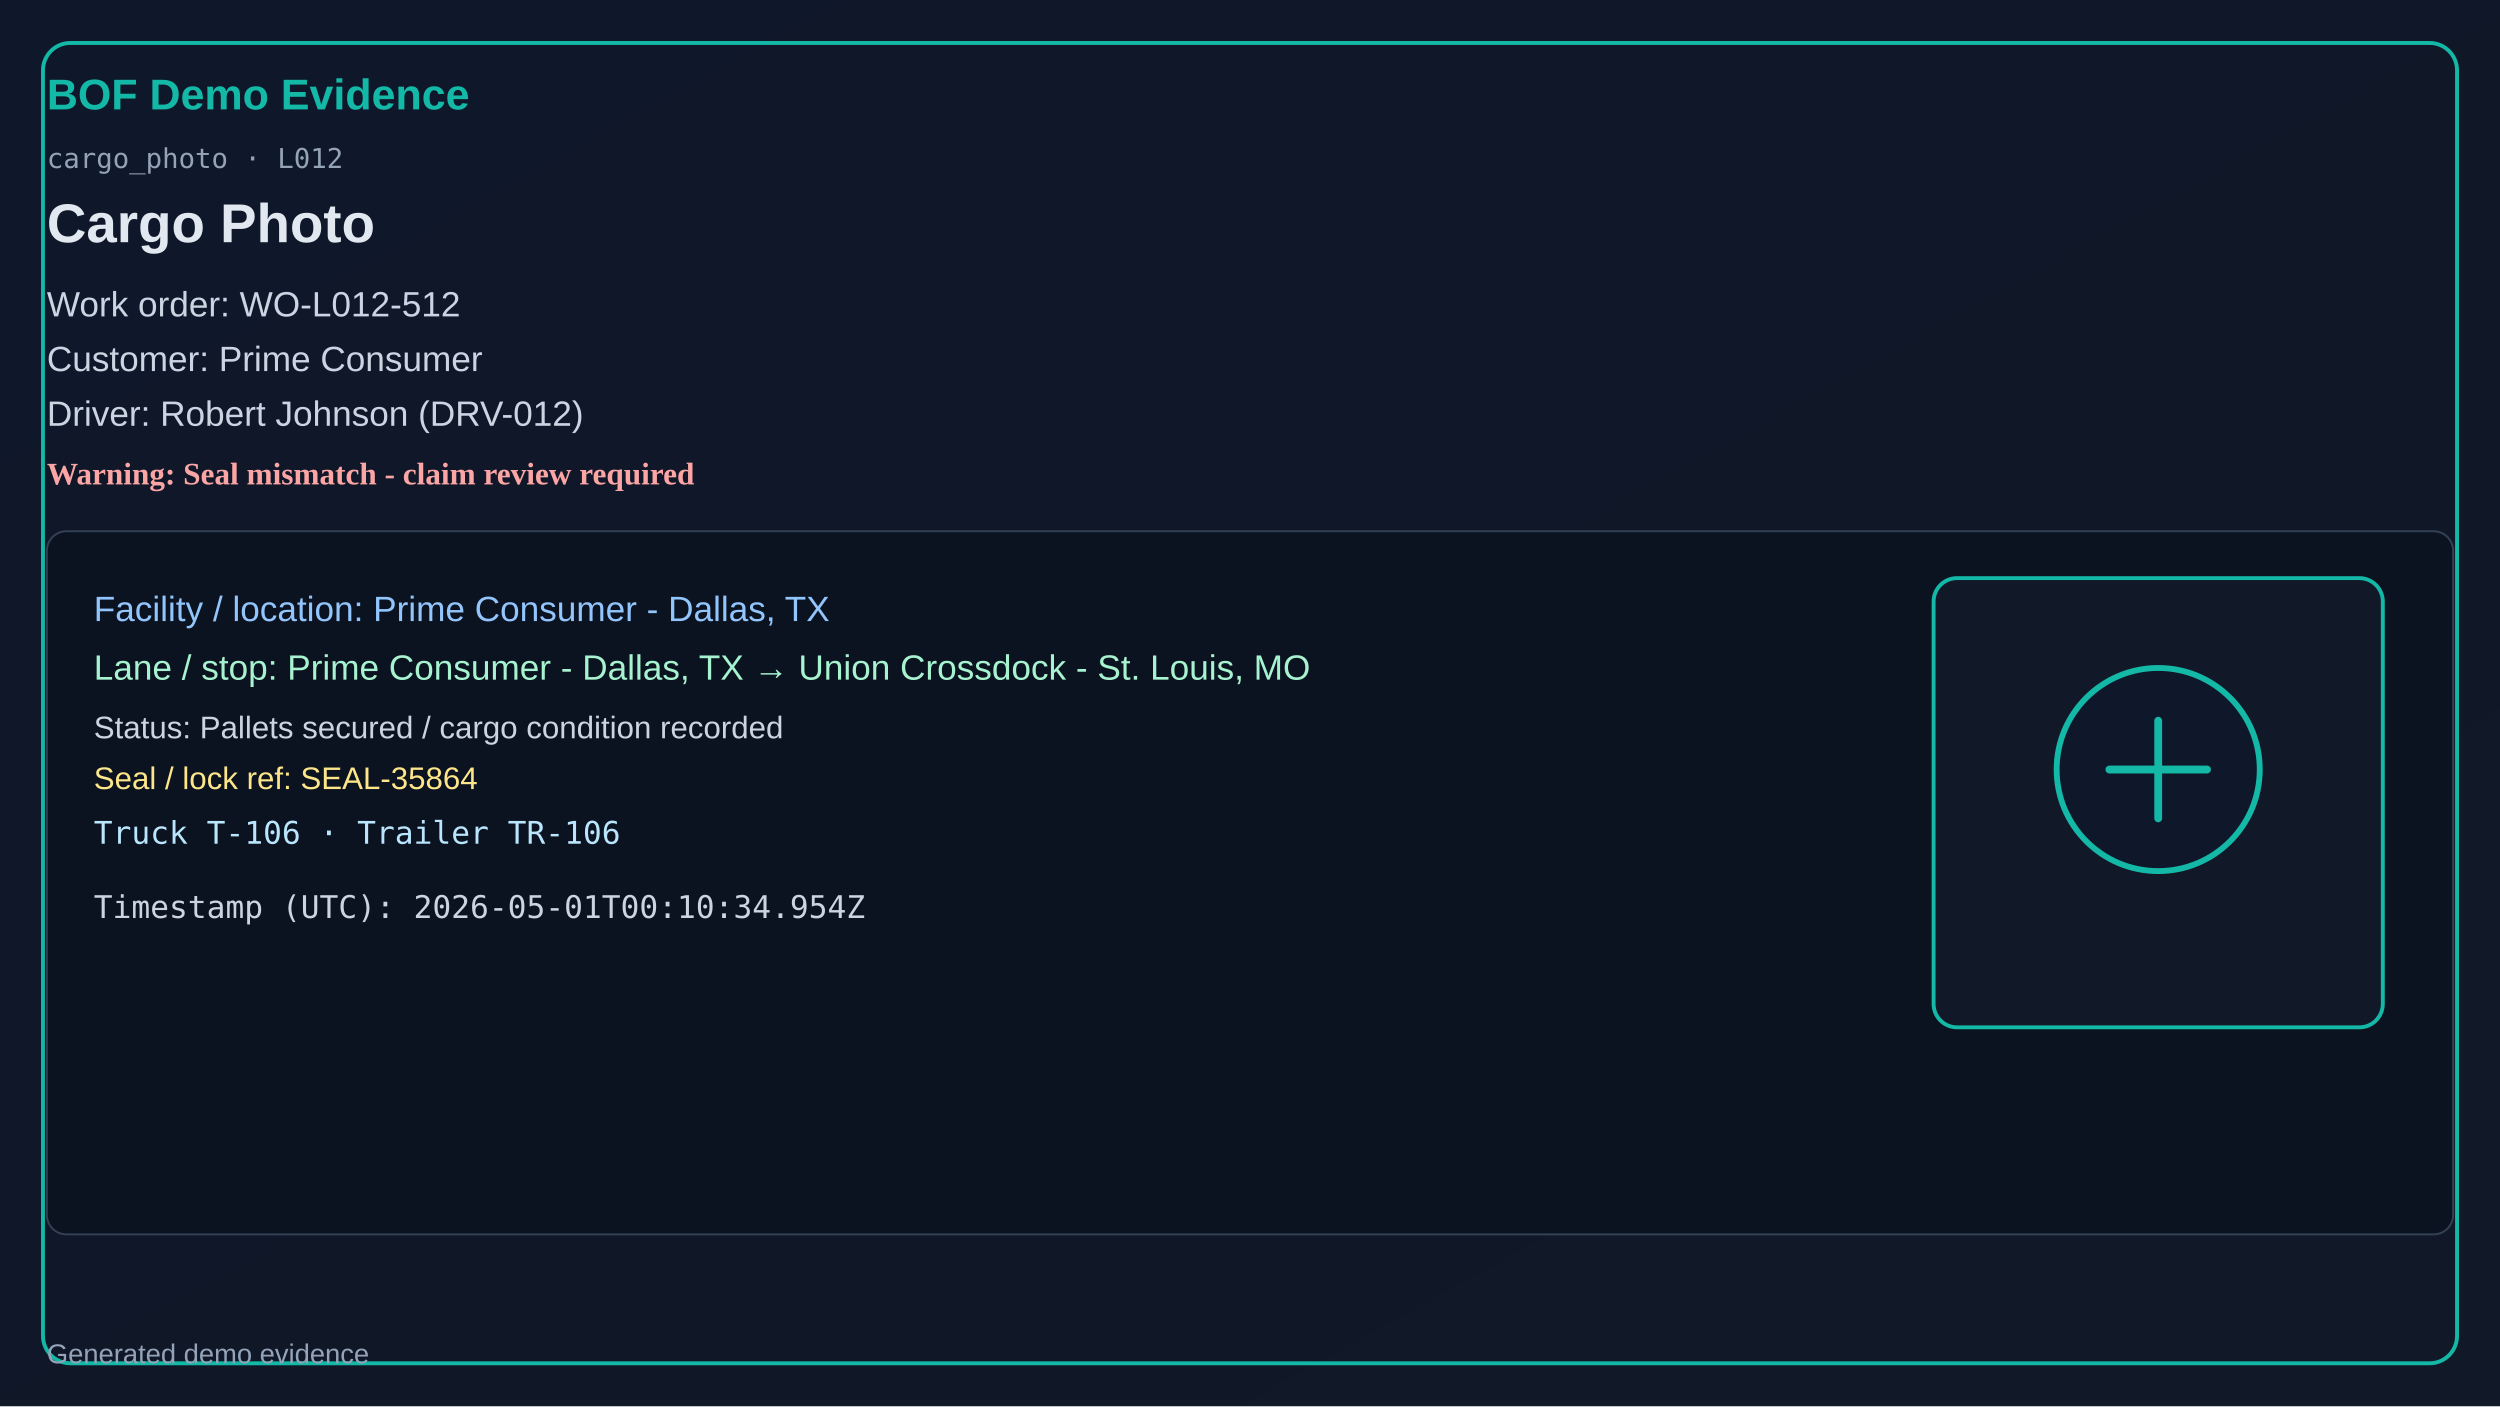
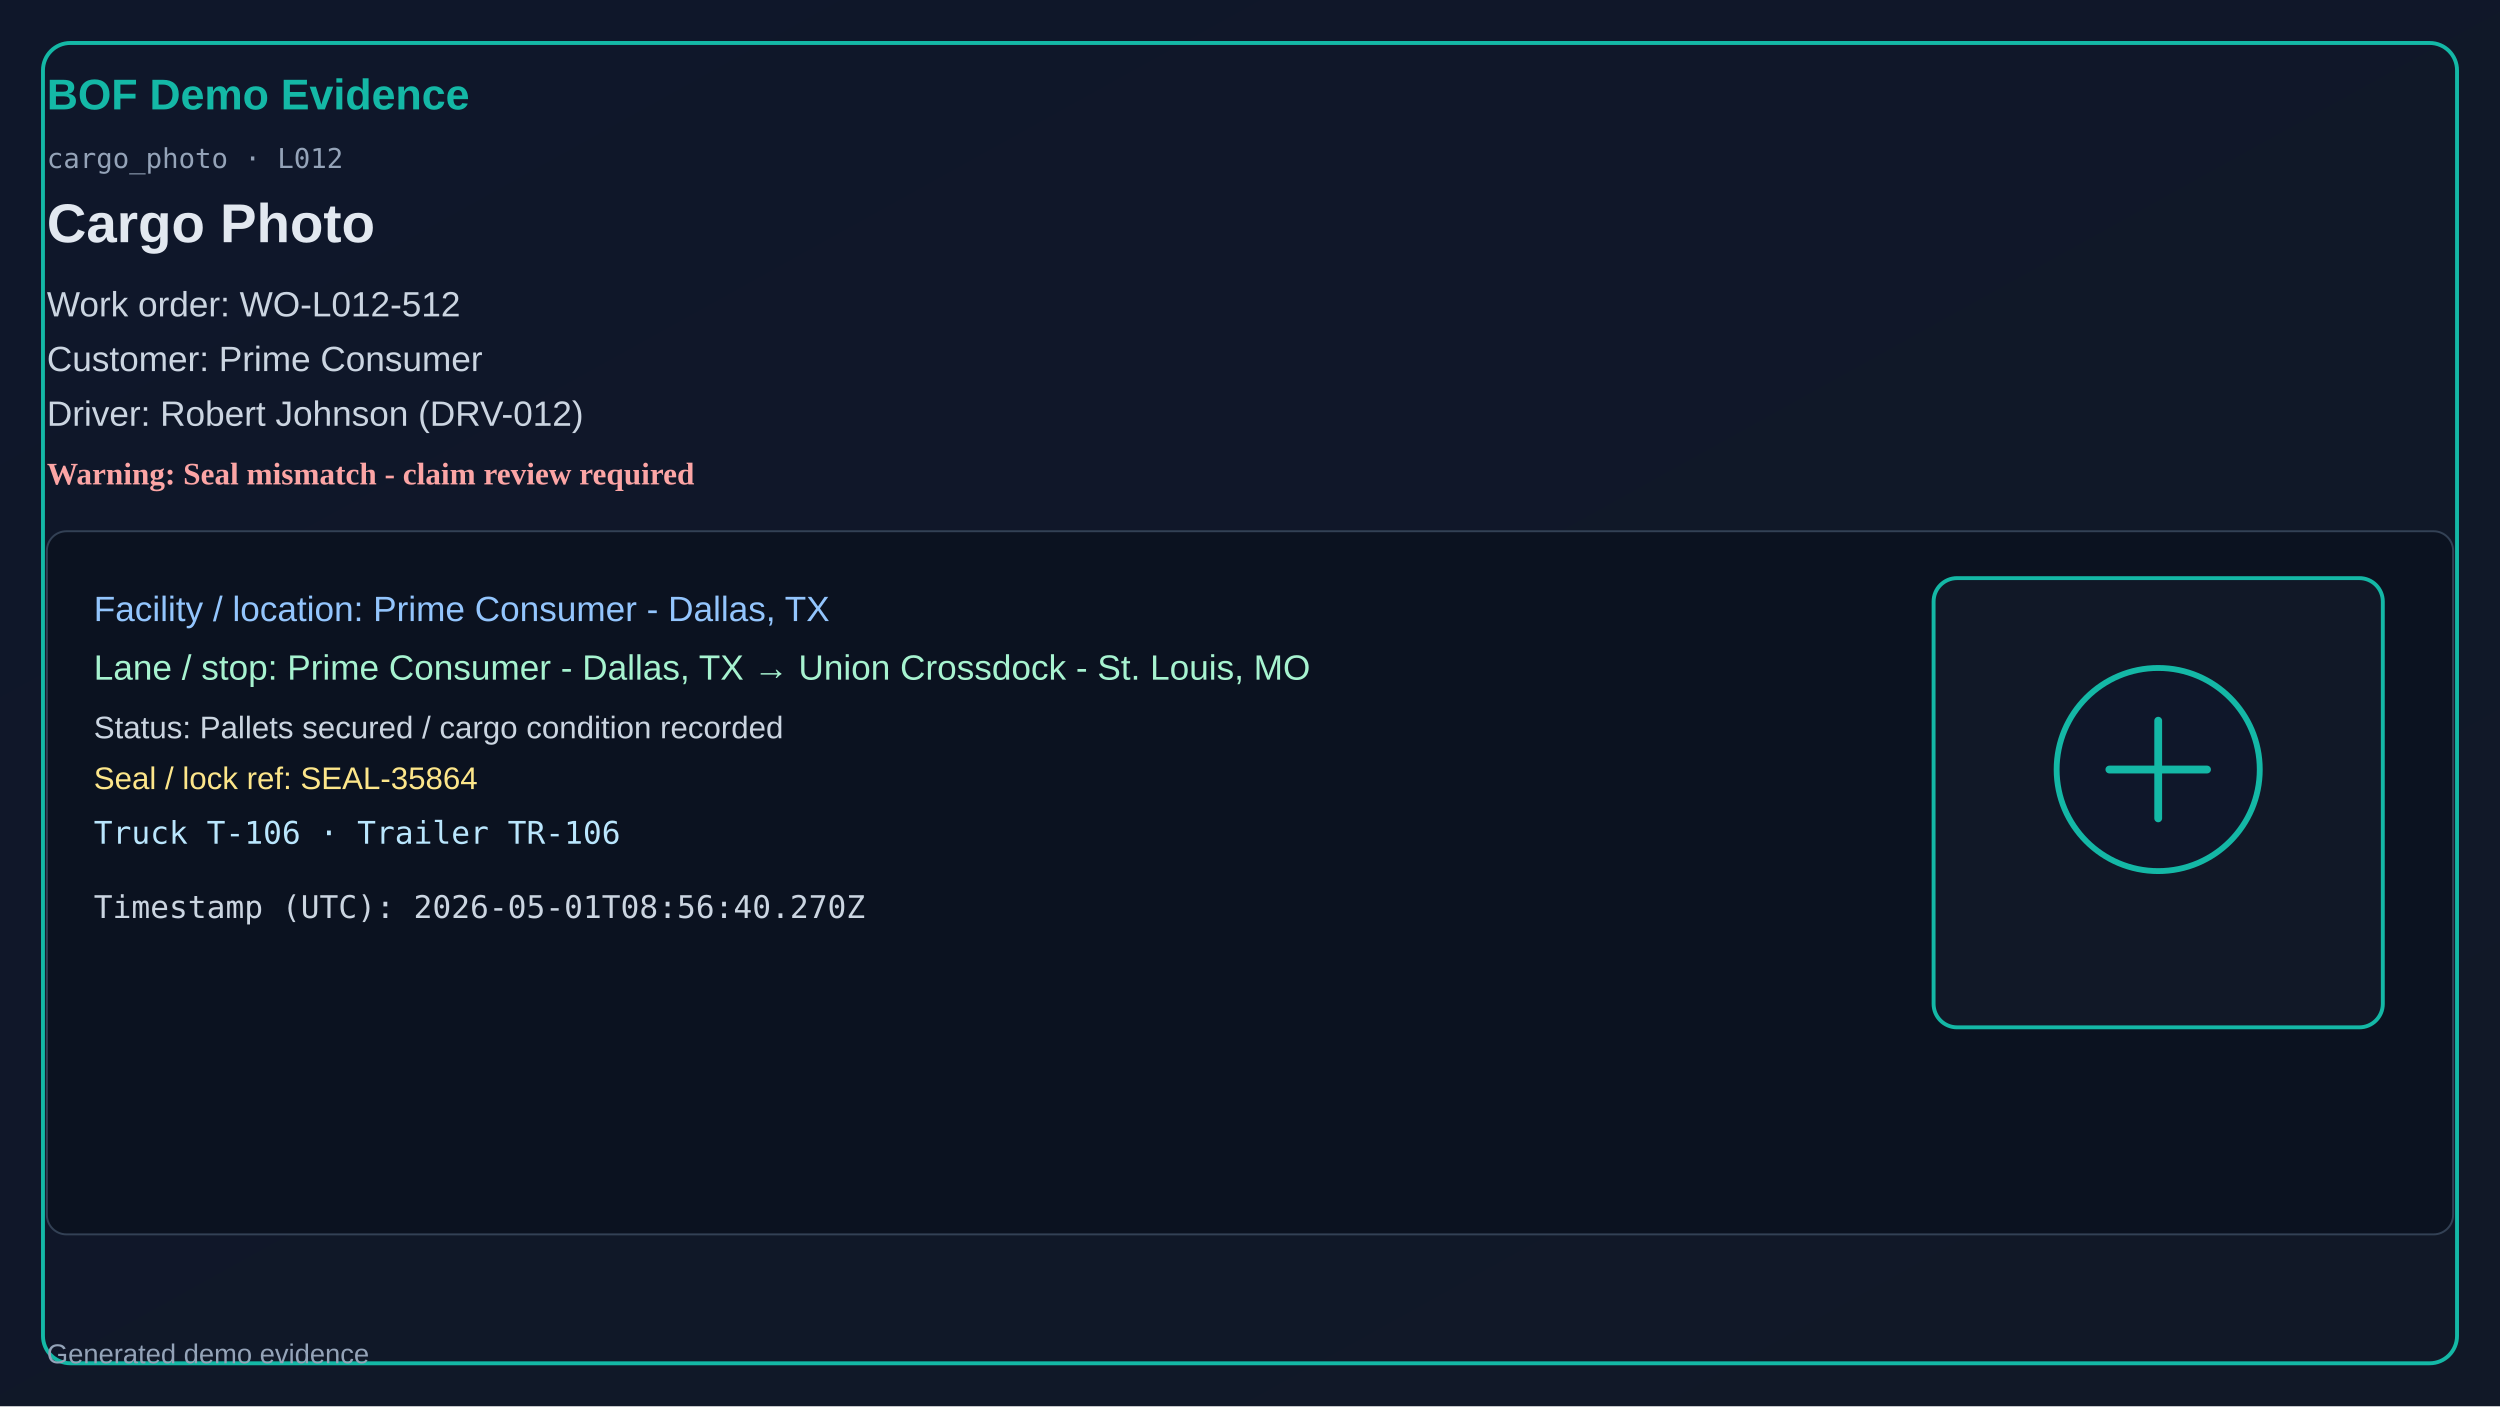
<svg xmlns="http://www.w3.org/2000/svg" width="1280" height="720" viewBox="0 0 1280 720">
  <defs>
    <linearGradient id="bg" x1="0" y1="0" x2="1" y2="1">
      <stop offset="0%" stop-color="#0f172a" />
      <stop offset="100%" stop-color="#111827" />
    </linearGradient>
  </defs>
  <rect x="0" y="0" width="1280" height="720" fill="url(#bg)" />
  <rect x="22" y="22" width="1236" height="676" rx="14" fill="none" stroke="#14b8a6" stroke-width="2" />
  <text x="24" y="56" fill="#14b8a6" font-size="22" font-family="Segoe UI, Arial" font-weight="700">BOF Demo Evidence</text>
  <text x="24" y="86" fill="#94a3b8" font-size="14" font-family="Consolas, monospace">cargo_photo · L012</text>
  <text x="24" y="124" fill="#e2e8f0" font-size="28" font-family="Segoe UI, Arial" font-weight="600">Cargo Photo</text>
  <text x="24" y="162" fill="#cbd5e1" font-size="18" font-family="Segoe UI, Arial">Work order: WO-L012-512</text>
  <text x="24" y="190" fill="#cbd5e1" font-size="18" font-family="Segoe UI, Arial">Customer: Prime Consumer</text>
  <text x="24" y="218" fill="#cbd5e1" font-size="18" font-family="Segoe UI, Arial">Driver: Robert Johnson (DRV-012)</text>
  <text x="24" y="248" fill="#fca5a5" font-size="16" font-weight="700">Warning: Seal mismatch - claim review required</text>
  <rect x="24" y="272" width="1232" height="360" rx="10" fill="#0b1220" stroke="#334155" />
  <text x="48" y="318" fill="#93c5fd" font-size="18" font-family="Segoe UI, Arial">Facility / location: Prime Consumer - Dallas, TX</text>
  <text x="48" y="348" fill="#a7f3d0" font-size="18" font-family="Segoe UI, Arial">Lane / stop: Prime Consumer - Dallas, TX → Union Crossdock - St. Louis, MO</text>
  <text x="48" y="378" fill="#cbd5e1" font-size="16" font-family="Segoe UI, Arial">Status: Pallets secured / cargo condition recorded</text>
  <text x="48" y="404" fill="#fde68a" font-size="16" font-family="Segoe UI, Arial">Seal / lock ref: SEAL-35864</text>
  <text x="48" y="432" fill="#bae6fd" font-size="16" font-family="Consolas, monospace">Truck T-106 · Trailer TR-106</text>
-   <text x="48" y="470" fill="#cbd5e1" font-size="16" font-family="Consolas, monospace">Timestamp (UTC): 2026-05-01T00:10:34.954Z</text>
+   <text x="48" y="470" fill="#cbd5e1" font-size="16" font-family="Consolas, monospace">Timestamp (UTC): 2026-05-01T08:56:40.270Z</text>
  <rect x="990" y="296" width="230" height="230" rx="12" fill="#111827" stroke="#14b8a6" stroke-width="2" />
  <circle cx="1105" cy="394" r="52" fill="#0f172a" stroke="#14b8a6" stroke-width="3" />
  <path d="M1080 394h50M1105 369v50" stroke="#14b8a6" stroke-width="4" stroke-linecap="round" />
  <text x="24" y="698" fill="#94a3b8" font-size="14" font-family="Segoe UI, Arial">Generated demo evidence</text>
</svg>
